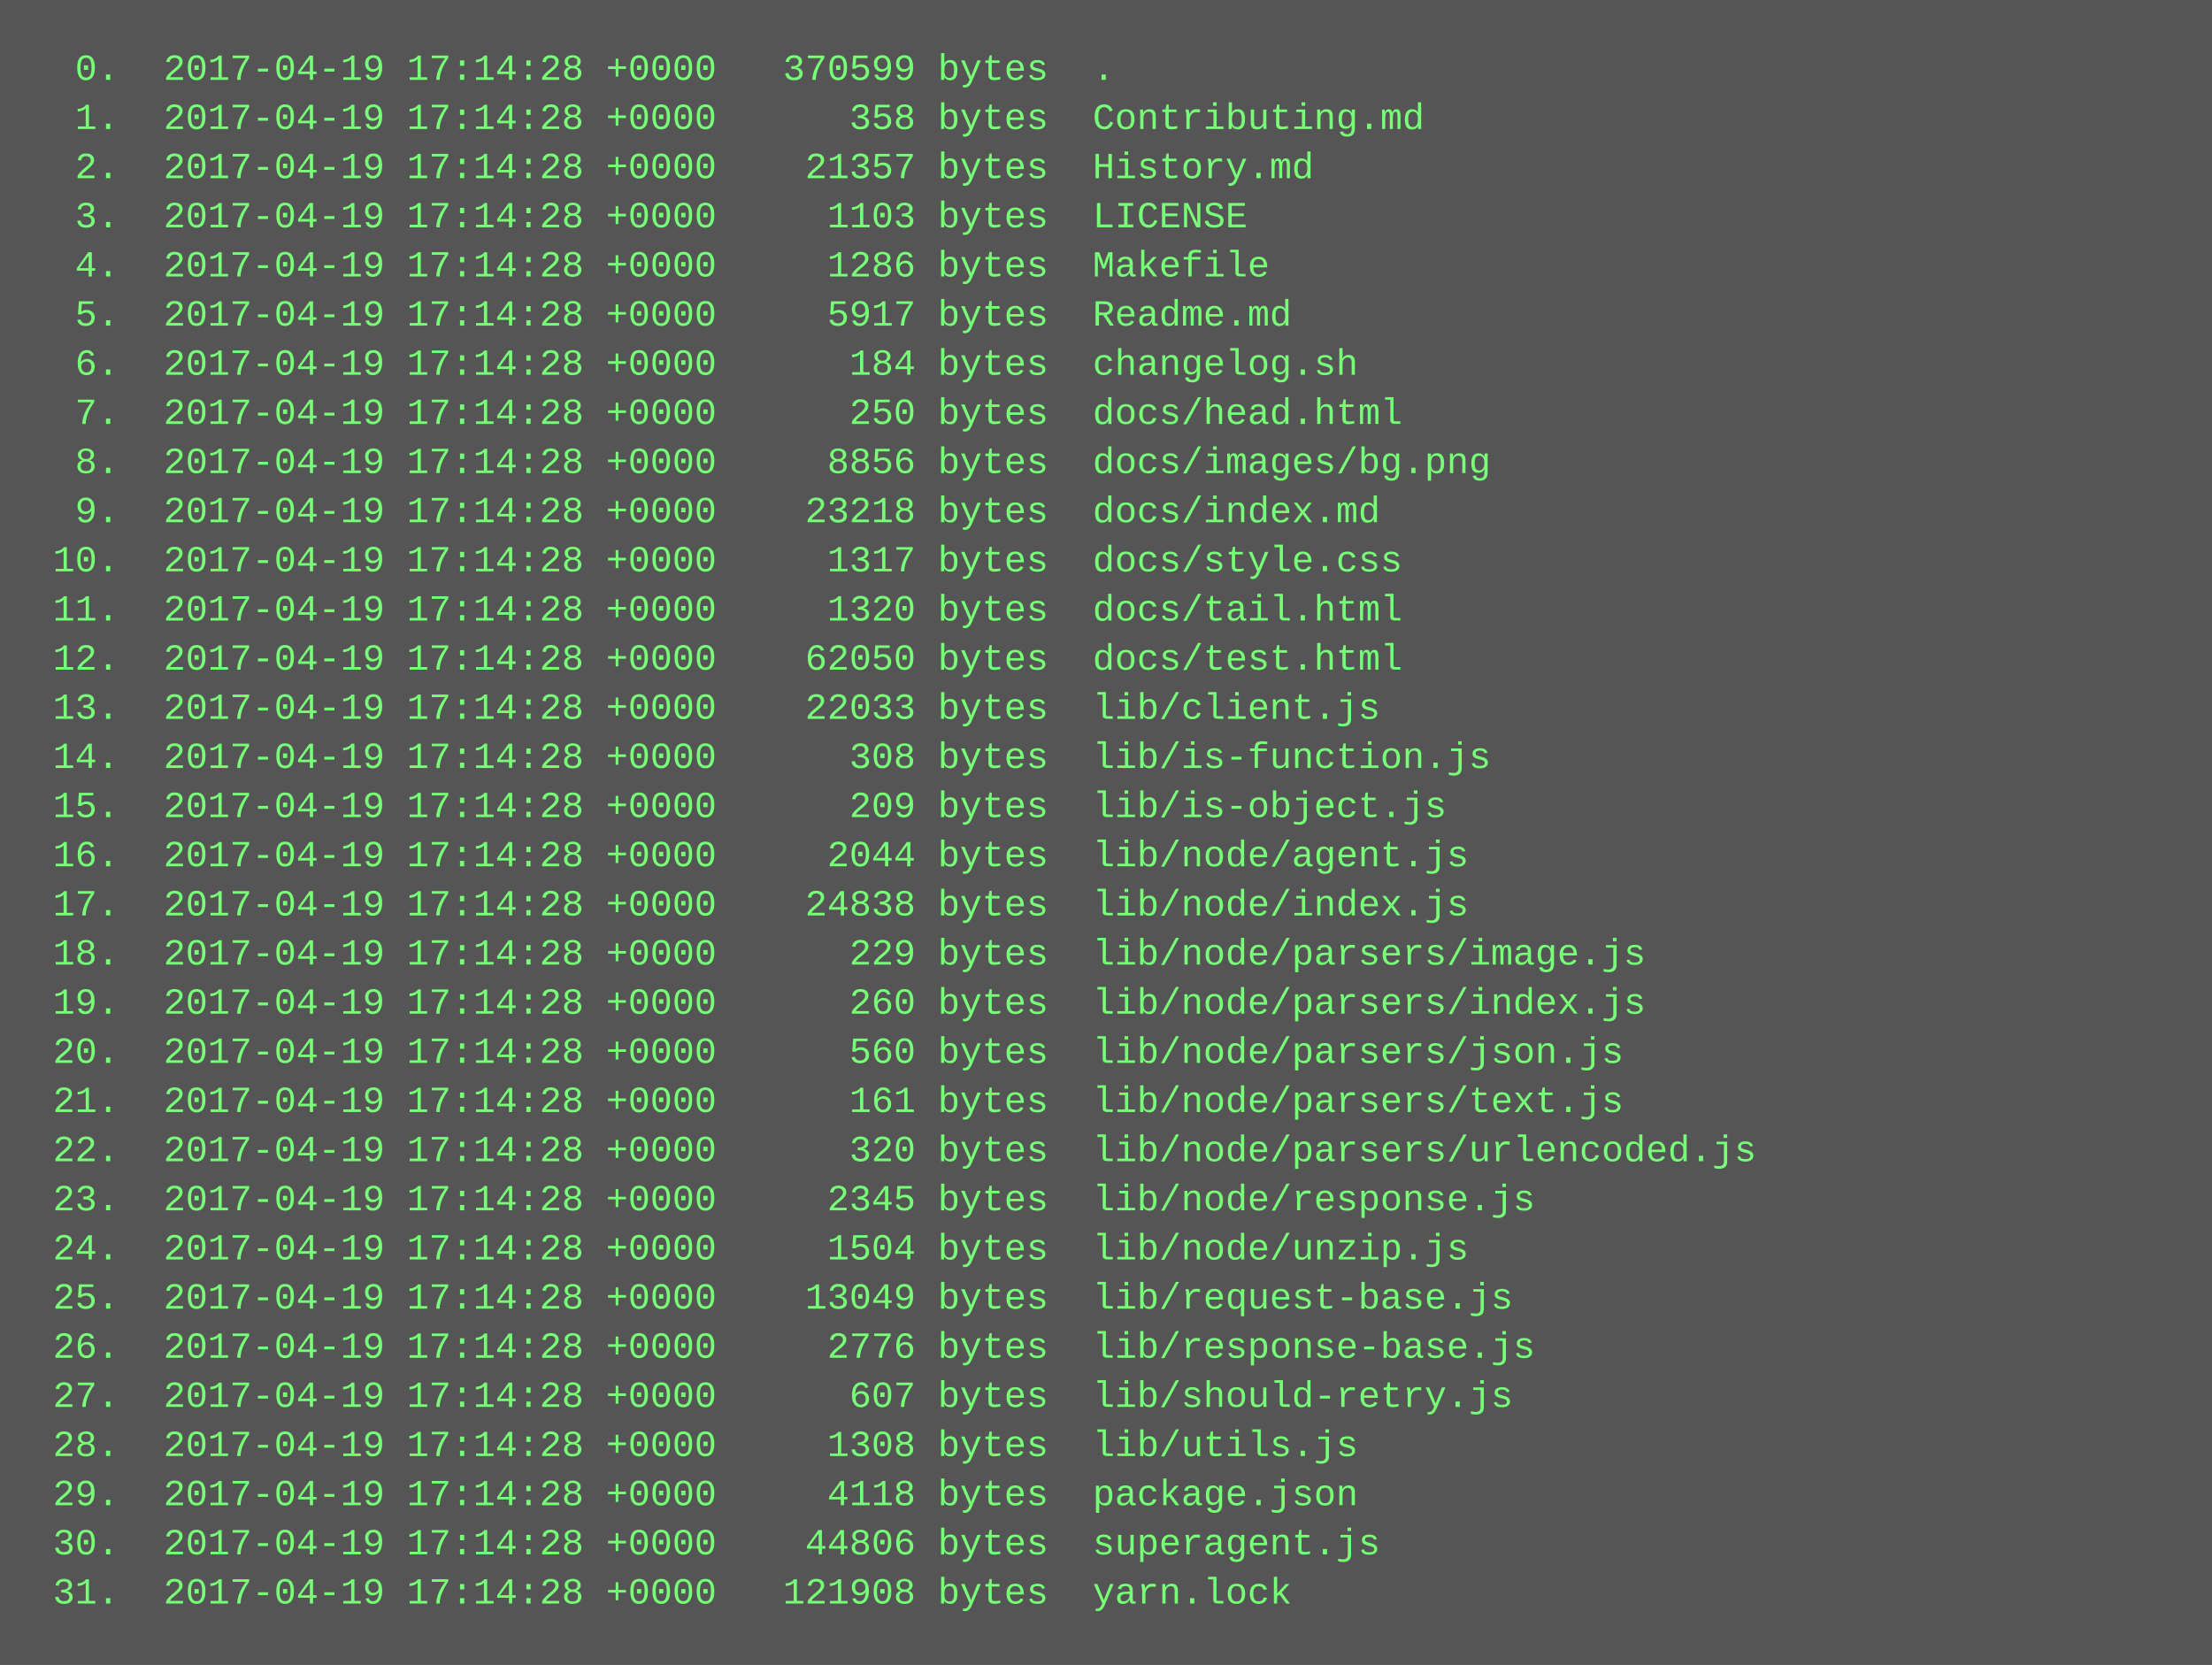
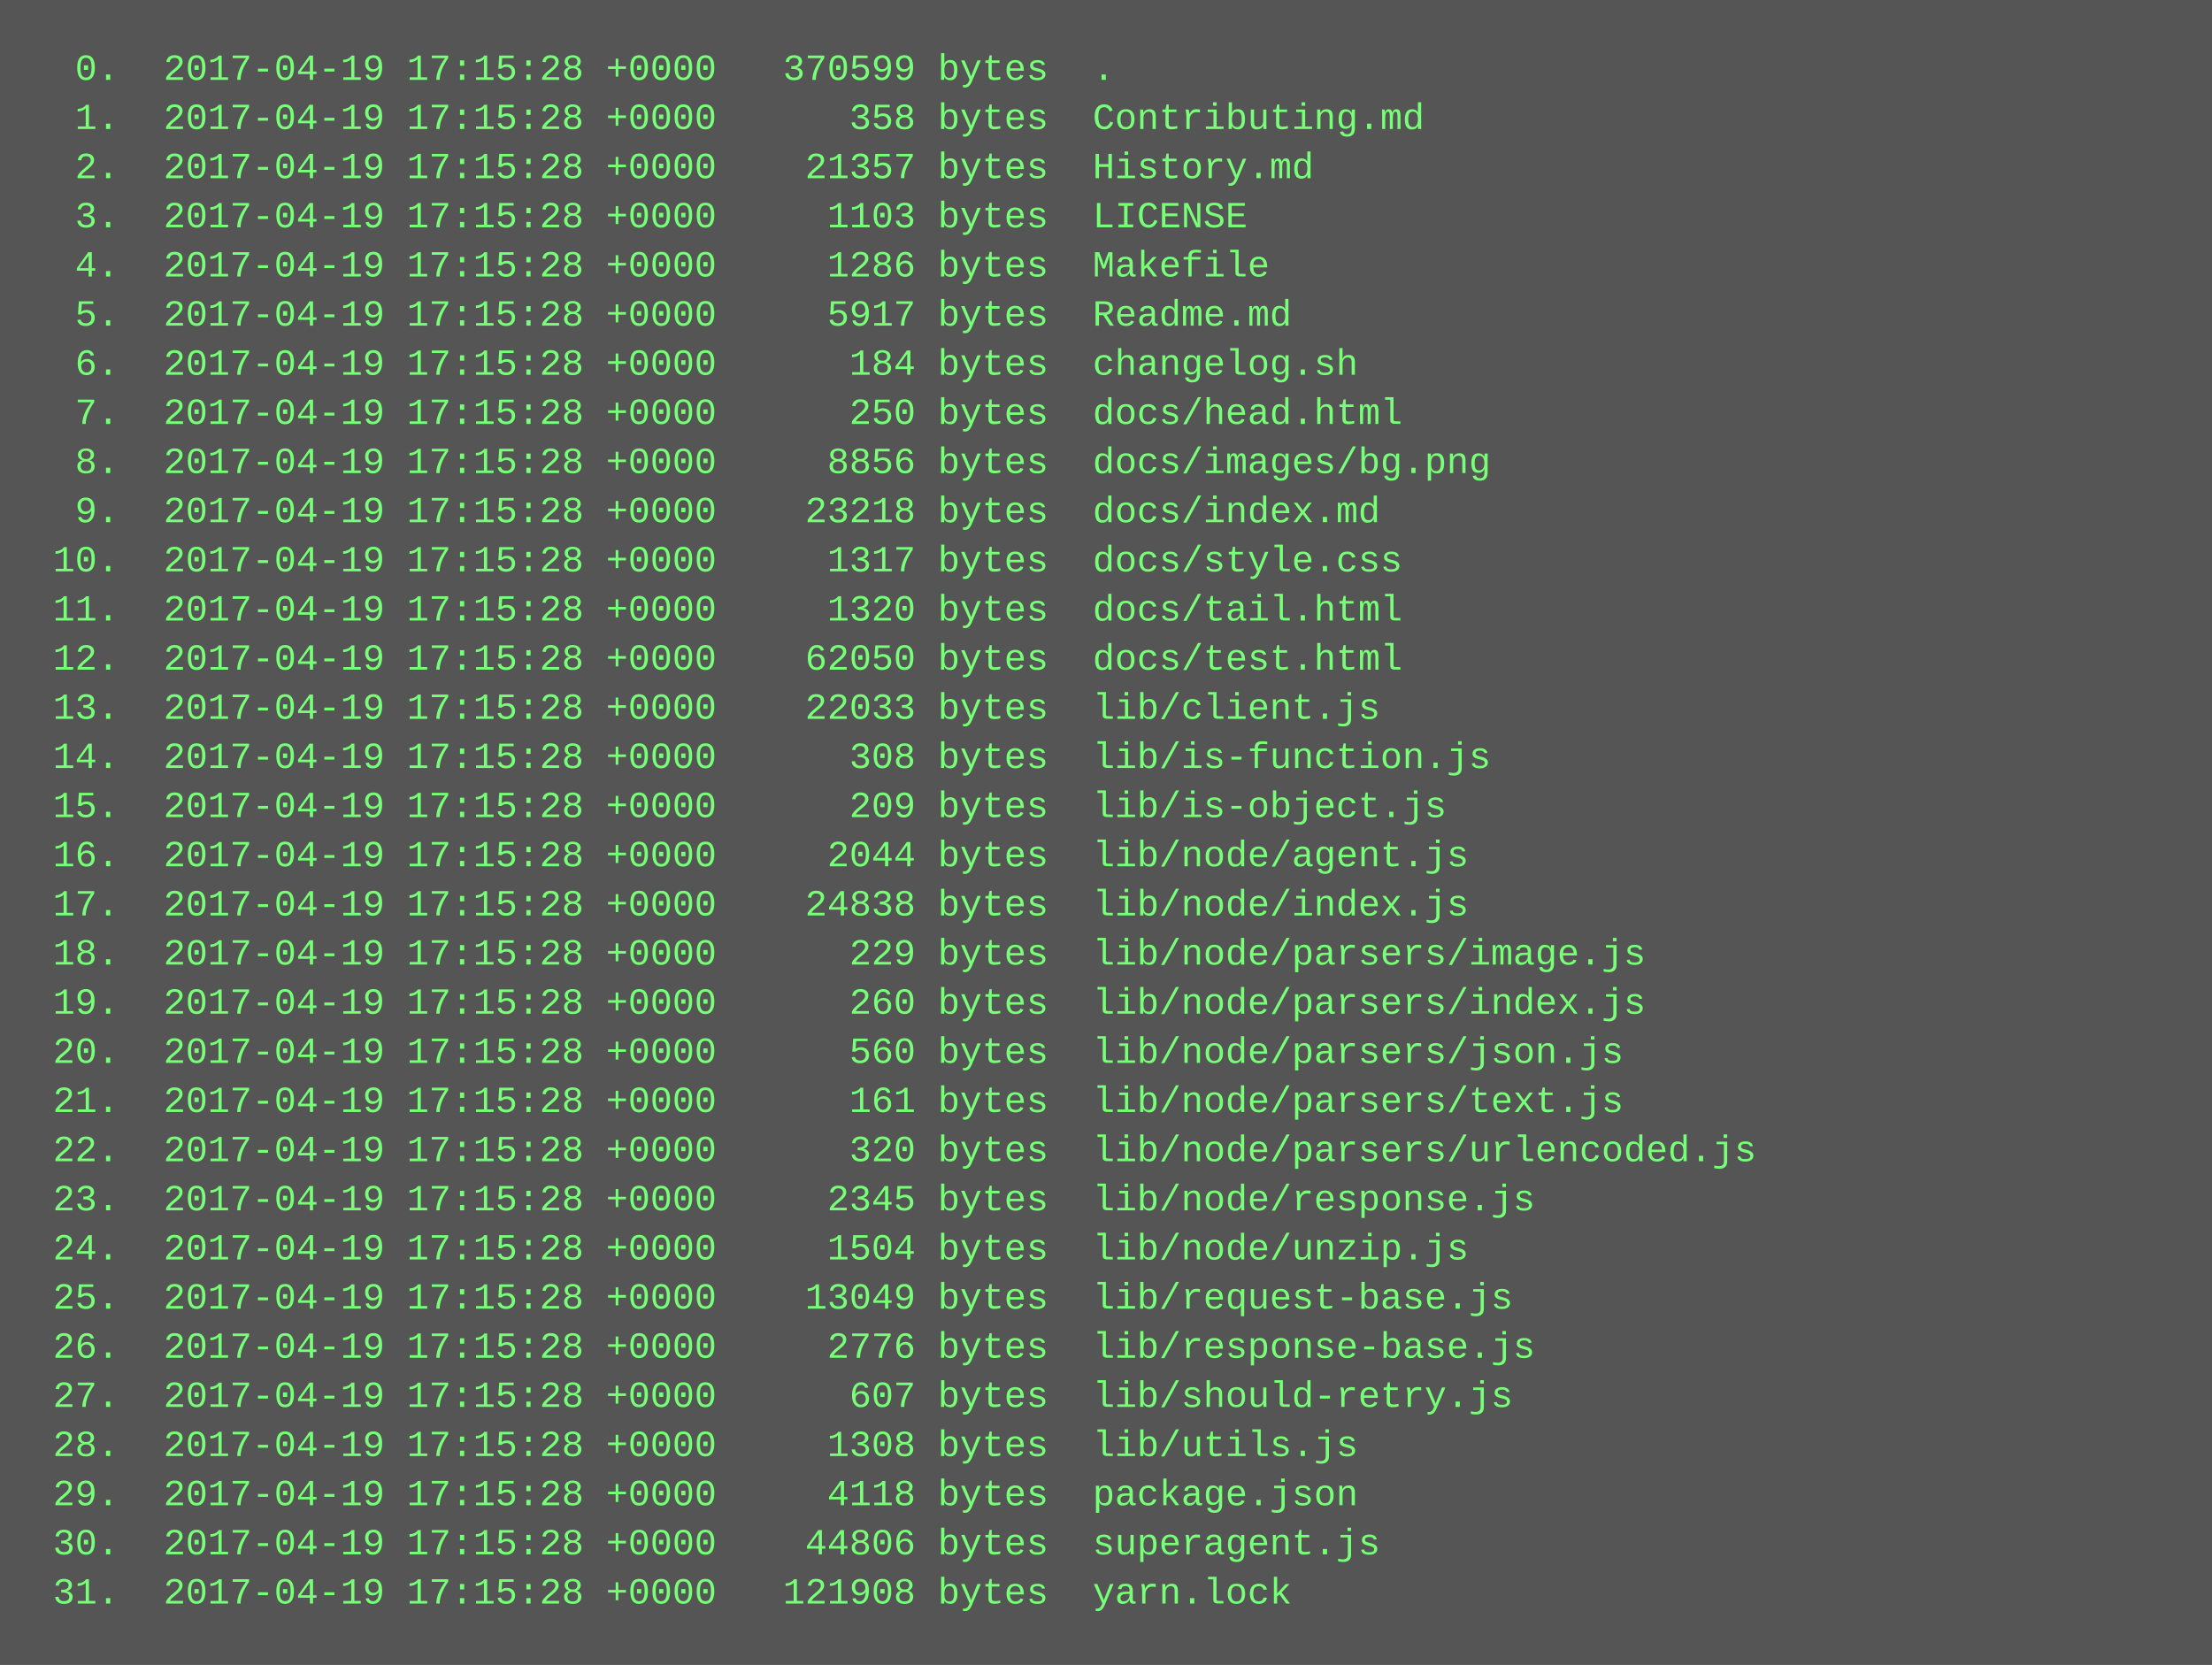
<svg xmlns="http://www.w3.org/2000/svg" height="542" width="720">
  <rect height="542" fill="#555" width="720" />
  <text fill="#7f7" font-family="Courier New" font-size="12" xml:space="preserve">
-     <tspan x="10" y="26">  0.  2017-04-19 17:14:28 +0000   370599 bytes  .</tspan>
-     <tspan x="10" y="42">  1.  2017-04-19 17:14:28 +0000      358 bytes  Contributing.md</tspan>
-     <tspan x="10" y="58">  2.  2017-04-19 17:14:28 +0000    21357 bytes  History.md</tspan>
-     <tspan x="10" y="74">  3.  2017-04-19 17:14:28 +0000     1103 bytes  LICENSE</tspan>
-     <tspan x="10" y="90">  4.  2017-04-19 17:14:28 +0000     1286 bytes  Makefile</tspan>
-     <tspan x="10" y="106">  5.  2017-04-19 17:14:28 +0000     5917 bytes  Readme.md</tspan>
-     <tspan x="10" y="122">  6.  2017-04-19 17:14:28 +0000      184 bytes  changelog.sh</tspan>
-     <tspan x="10" y="138">  7.  2017-04-19 17:14:28 +0000      250 bytes  docs/head.html</tspan>
-     <tspan x="10" y="154">  8.  2017-04-19 17:14:28 +0000     8856 bytes  docs/images/bg.png</tspan>
-     <tspan x="10" y="170">  9.  2017-04-19 17:14:28 +0000    23218 bytes  docs/index.md</tspan>
-     <tspan x="10" y="186"> 10.  2017-04-19 17:14:28 +0000     1317 bytes  docs/style.css</tspan>
-     <tspan x="10" y="202"> 11.  2017-04-19 17:14:28 +0000     1320 bytes  docs/tail.html</tspan>
-     <tspan x="10" y="218"> 12.  2017-04-19 17:14:28 +0000    62050 bytes  docs/test.html</tspan>
-     <tspan x="10" y="234"> 13.  2017-04-19 17:14:28 +0000    22033 bytes  lib/client.js</tspan>
-     <tspan x="10" y="250"> 14.  2017-04-19 17:14:28 +0000      308 bytes  lib/is-function.js</tspan>
-     <tspan x="10" y="266"> 15.  2017-04-19 17:14:28 +0000      209 bytes  lib/is-object.js</tspan>
-     <tspan x="10" y="282"> 16.  2017-04-19 17:14:28 +0000     2044 bytes  lib/node/agent.js</tspan>
-     <tspan x="10" y="298"> 17.  2017-04-19 17:14:28 +0000    24838 bytes  lib/node/index.js</tspan>
-     <tspan x="10" y="314"> 18.  2017-04-19 17:14:28 +0000      229 bytes  lib/node/parsers/image.js</tspan>
-     <tspan x="10" y="330"> 19.  2017-04-19 17:14:28 +0000      260 bytes  lib/node/parsers/index.js</tspan>
-     <tspan x="10" y="346"> 20.  2017-04-19 17:14:28 +0000      560 bytes  lib/node/parsers/json.js</tspan>
-     <tspan x="10" y="362"> 21.  2017-04-19 17:14:28 +0000      161 bytes  lib/node/parsers/text.js</tspan>
-     <tspan x="10" y="378"> 22.  2017-04-19 17:14:28 +0000      320 bytes  lib/node/parsers/urlencoded.js</tspan>
-     <tspan x="10" y="394"> 23.  2017-04-19 17:14:28 +0000     2345 bytes  lib/node/response.js</tspan>
-     <tspan x="10" y="410"> 24.  2017-04-19 17:14:28 +0000     1504 bytes  lib/node/unzip.js</tspan>
-     <tspan x="10" y="426"> 25.  2017-04-19 17:14:28 +0000    13049 bytes  lib/request-base.js</tspan>
-     <tspan x="10" y="442"> 26.  2017-04-19 17:14:28 +0000     2776 bytes  lib/response-base.js</tspan>
-     <tspan x="10" y="458"> 27.  2017-04-19 17:14:28 +0000      607 bytes  lib/should-retry.js</tspan>
-     <tspan x="10" y="474"> 28.  2017-04-19 17:14:28 +0000     1308 bytes  lib/utils.js</tspan>
-     <tspan x="10" y="490"> 29.  2017-04-19 17:14:28 +0000     4118 bytes  package.json</tspan>
-     <tspan x="10" y="506"> 30.  2017-04-19 17:14:28 +0000    44806 bytes  superagent.js</tspan>
-     <tspan x="10" y="522"> 31.  2017-04-19 17:14:28 +0000   121908 bytes  yarn.lock</tspan>
+     <tspan x="10" y="26">  0.  2017-04-19 17:15:28 +0000   370599 bytes  .</tspan>
+     <tspan x="10" y="42">  1.  2017-04-19 17:15:28 +0000      358 bytes  Contributing.md</tspan>
+     <tspan x="10" y="58">  2.  2017-04-19 17:15:28 +0000    21357 bytes  History.md</tspan>
+     <tspan x="10" y="74">  3.  2017-04-19 17:15:28 +0000     1103 bytes  LICENSE</tspan>
+     <tspan x="10" y="90">  4.  2017-04-19 17:15:28 +0000     1286 bytes  Makefile</tspan>
+     <tspan x="10" y="106">  5.  2017-04-19 17:15:28 +0000     5917 bytes  Readme.md</tspan>
+     <tspan x="10" y="122">  6.  2017-04-19 17:15:28 +0000      184 bytes  changelog.sh</tspan>
+     <tspan x="10" y="138">  7.  2017-04-19 17:15:28 +0000      250 bytes  docs/head.html</tspan>
+     <tspan x="10" y="154">  8.  2017-04-19 17:15:28 +0000     8856 bytes  docs/images/bg.png</tspan>
+     <tspan x="10" y="170">  9.  2017-04-19 17:15:28 +0000    23218 bytes  docs/index.md</tspan>
+     <tspan x="10" y="186"> 10.  2017-04-19 17:15:28 +0000     1317 bytes  docs/style.css</tspan>
+     <tspan x="10" y="202"> 11.  2017-04-19 17:15:28 +0000     1320 bytes  docs/tail.html</tspan>
+     <tspan x="10" y="218"> 12.  2017-04-19 17:15:28 +0000    62050 bytes  docs/test.html</tspan>
+     <tspan x="10" y="234"> 13.  2017-04-19 17:15:28 +0000    22033 bytes  lib/client.js</tspan>
+     <tspan x="10" y="250"> 14.  2017-04-19 17:15:28 +0000      308 bytes  lib/is-function.js</tspan>
+     <tspan x="10" y="266"> 15.  2017-04-19 17:15:28 +0000      209 bytes  lib/is-object.js</tspan>
+     <tspan x="10" y="282"> 16.  2017-04-19 17:15:28 +0000     2044 bytes  lib/node/agent.js</tspan>
+     <tspan x="10" y="298"> 17.  2017-04-19 17:15:28 +0000    24838 bytes  lib/node/index.js</tspan>
+     <tspan x="10" y="314"> 18.  2017-04-19 17:15:28 +0000      229 bytes  lib/node/parsers/image.js</tspan>
+     <tspan x="10" y="330"> 19.  2017-04-19 17:15:28 +0000      260 bytes  lib/node/parsers/index.js</tspan>
+     <tspan x="10" y="346"> 20.  2017-04-19 17:15:28 +0000      560 bytes  lib/node/parsers/json.js</tspan>
+     <tspan x="10" y="362"> 21.  2017-04-19 17:15:28 +0000      161 bytes  lib/node/parsers/text.js</tspan>
+     <tspan x="10" y="378"> 22.  2017-04-19 17:15:28 +0000      320 bytes  lib/node/parsers/urlencoded.js</tspan>
+     <tspan x="10" y="394"> 23.  2017-04-19 17:15:28 +0000     2345 bytes  lib/node/response.js</tspan>
+     <tspan x="10" y="410"> 24.  2017-04-19 17:15:28 +0000     1504 bytes  lib/node/unzip.js</tspan>
+     <tspan x="10" y="426"> 25.  2017-04-19 17:15:28 +0000    13049 bytes  lib/request-base.js</tspan>
+     <tspan x="10" y="442"> 26.  2017-04-19 17:15:28 +0000     2776 bytes  lib/response-base.js</tspan>
+     <tspan x="10" y="458"> 27.  2017-04-19 17:15:28 +0000      607 bytes  lib/should-retry.js</tspan>
+     <tspan x="10" y="474"> 28.  2017-04-19 17:15:28 +0000     1308 bytes  lib/utils.js</tspan>
+     <tspan x="10" y="490"> 29.  2017-04-19 17:15:28 +0000     4118 bytes  package.json</tspan>
+     <tspan x="10" y="506"> 30.  2017-04-19 17:15:28 +0000    44806 bytes  superagent.js</tspan>
+     <tspan x="10" y="522"> 31.  2017-04-19 17:15:28 +0000   121908 bytes  yarn.lock</tspan>
  </text>
</svg>
